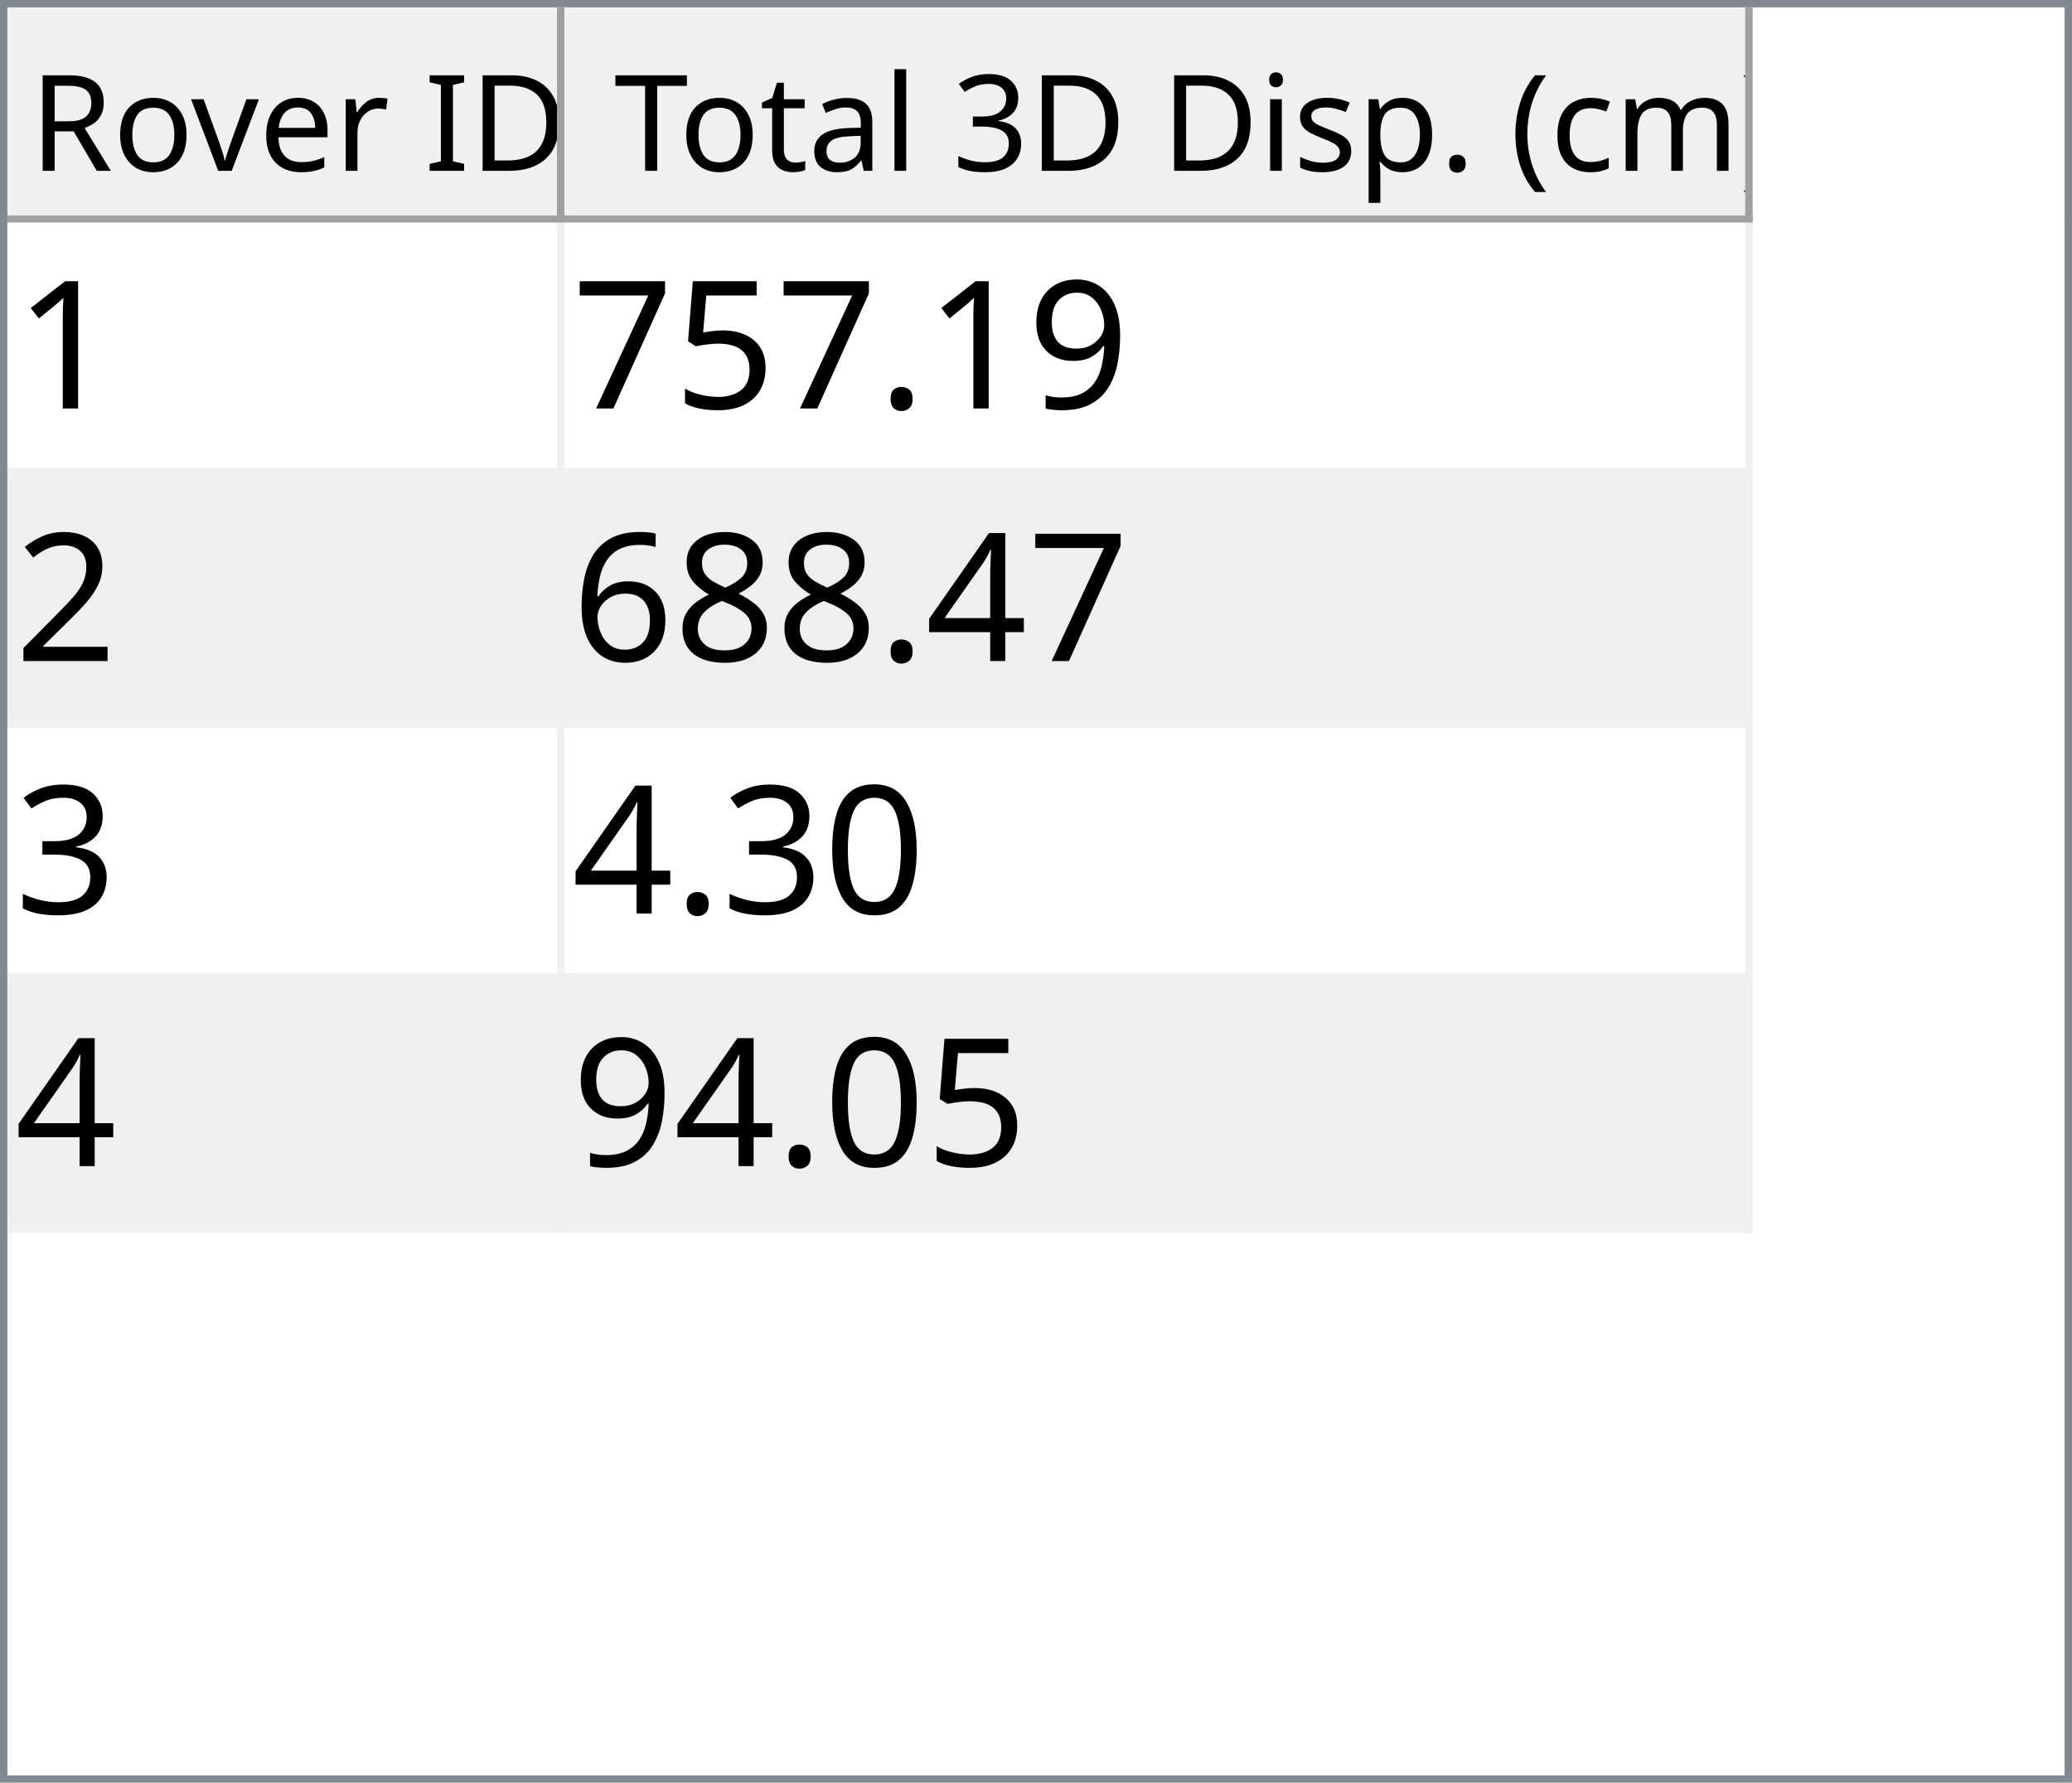
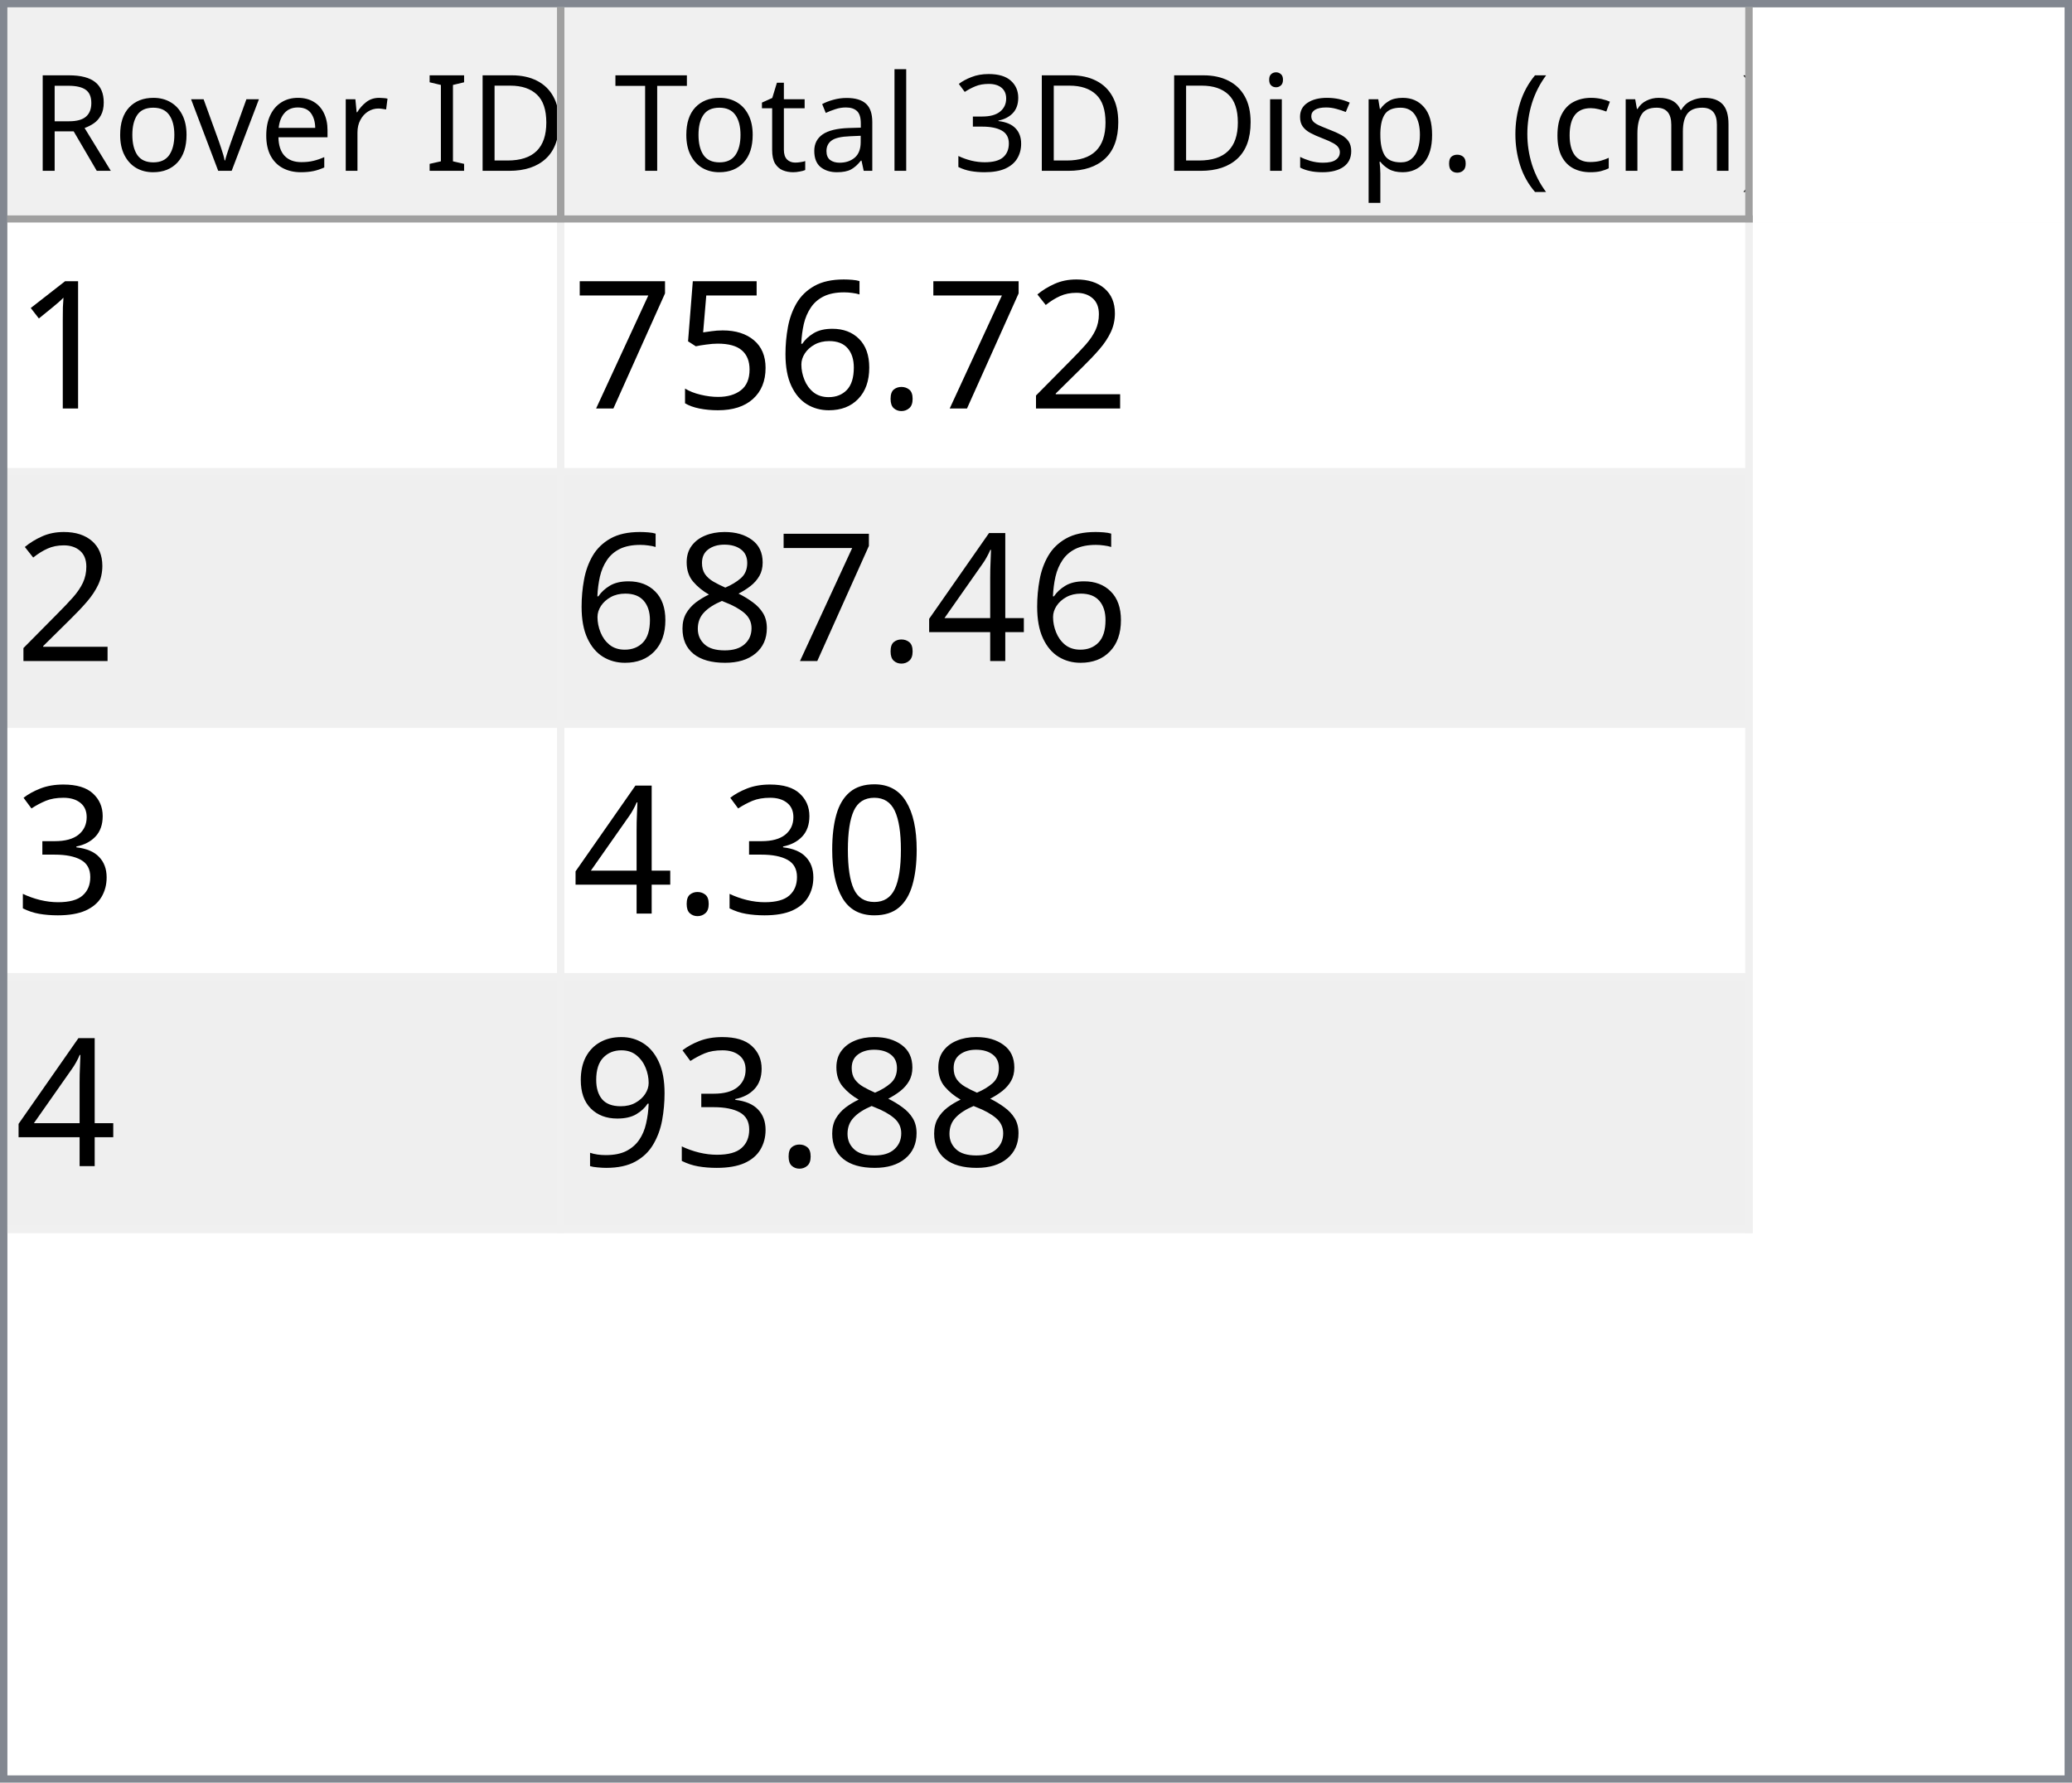
<svg xmlns="http://www.w3.org/2000/svg" style="fill-opacity:1; color-rendering:auto; color-interpolation:auto; text-rendering:auto; stroke:black; stroke-linecap:square; stroke-miterlimit:10; shape-rendering:auto; stroke-opacity:1; fill:black; stroke-dasharray:none; font-weight:normal; stroke-width:1; font-family:'Dialog'; font-style:normal; stroke-linejoin:miter; font-size:12px; stroke-dashoffset:0; image-rendering:auto;" width="279" height="240">
  <defs id="genericDefs" />
  <g>
    <defs id="defs1">
      <clipPath clipPathUnits="userSpaceOnUse" id="clipPath1">
        <path d="M0 0 L279 0 L279 240 L0 240 L0 0 Z" />
      </clipPath>
      <clipPath clipPathUnits="userSpaceOnUse" id="clipPath2">
        <path d="M0 0 L0 240 L279 240 L279 0 Z" />
      </clipPath>
      <clipPath clipPathUnits="userSpaceOnUse" id="clipPath3">
        <path d="M0 0 L0 29 L277 29 L277 0 Z" />
      </clipPath>
      <clipPath clipPathUnits="userSpaceOnUse" id="clipPath4">
        <path d="M0 0 L0 29 L75 29 L75 0 Z" />
      </clipPath>
      <clipPath clipPathUnits="userSpaceOnUse" id="clipPath5">
        <path d="M1 1 L1 28 L74 28 L74 1 Z" />
      </clipPath>
      <clipPath clipPathUnits="userSpaceOnUse" id="clipPath6">
        <path d="M0 0 L0 27 L73 27 L73 0 Z" />
      </clipPath>
      <clipPath clipPathUnits="userSpaceOnUse" id="clipPath7">
        <path d="M-0.5 -0.5 L-0.5 28.5 L74.5 28.5 L74.5 -0.5 Z" />
      </clipPath>
      <clipPath clipPathUnits="userSpaceOnUse" id="clipPath8">
        <path d="M0 0 L0 29 L160 29 L160 0 Z" />
      </clipPath>
      <clipPath clipPathUnits="userSpaceOnUse" id="clipPath9">
        <path d="M1 1 L1 28 L159 28 L159 1 Z" />
      </clipPath>
      <clipPath clipPathUnits="userSpaceOnUse" id="clipPath10">
        <path d="M0 0 L0 27 L158 27 L158 0 Z" />
      </clipPath>
      <clipPath clipPathUnits="userSpaceOnUse" id="clipPath11">
        <path d="M-0.5 -0.5 L-0.5 28.5 L159.5 28.5 L159.5 -0.5 Z" />
      </clipPath>
      <clipPath clipPathUnits="userSpaceOnUse" id="clipPath12">
        <path d="M0 0 L0 209 L277 209 L277 0 Z" />
      </clipPath>
      <clipPath clipPathUnits="userSpaceOnUse" id="clipPath13">
        <path d="M0 0 L0 136 L235 136 L235 0 Z" />
      </clipPath>
      <clipPath clipPathUnits="userSpaceOnUse" id="clipPath14">
        <path d="M-0.5 -0.5 L-0.5 135.5 L234.5 135.5 L234.5 -0.5 Z" />
      </clipPath>
      <clipPath clipPathUnits="userSpaceOnUse" id="clipPath15">
        <path d="M0 0 L0 33 L74 33 L74 0 Z" />
      </clipPath>
      <clipPath clipPathUnits="userSpaceOnUse" id="clipPath16">
        <path d="M0 0 L0 33 L159 33 L159 0 Z" />
      </clipPath>
      <font horiz-adv-x="64.551" id="font1">
        <font-face ascent="107.91" descent="25.098" units-per-em="100" style="font-style:normal; font-family:Segoe UI; font-weight:normal;" />
        <missing-glyph horiz-adv-x="64.551" d="M8.109 0 L8.109 68.266 L56.453 68.266 L56.453 0 L8.109 0 ZM15.328 7.234 L49.219 7.234 L49.219 61.031 L15.328 61.031 L15.328 7.234 Z" />
        <glyph unicode="D" horiz-adv-x="70.117" d="M9.188 0 L9.188 70.016 L28.516 70.016 Q65.531 70.016 65.531 35.891 Q65.531 19.672 55.25 9.836 Q44.969 0 27.734 0 L9.188 0 ZM17.391 62.594 L17.391 7.422 L27.828 7.422 Q41.609 7.422 49.273 14.797 Q56.938 22.172 56.938 35.688 Q56.938 62.594 28.328 62.594 L17.391 62.594 Z" />
        <glyph unicode="I" horiz-adv-x="26.611" d="M17.391 0 L9.188 0 L9.188 70.016 L17.391 70.016 L17.391 0 Z" />
        <glyph unicode=" " horiz-adv-x="27.393" d="" />
        <glyph unicode="r" horiz-adv-x="34.766" d="M34.188 41.891 Q32.078 43.5 28.125 43.5 Q23 43.5 19.555 38.672 Q16.109 33.844 16.109 25.484 L16.109 0 L8.109 0 L8.109 50 L16.109 50 L16.109 39.703 L16.312 39.703 Q18.016 44.969 21.531 47.922 Q25.047 50.875 29.391 50.875 Q32.516 50.875 34.188 50.203 L34.188 41.891 Z" />
        <glyph unicode="e" horiz-adv-x="52.295" d="M48.297 23 L12.984 23 Q13.188 14.656 17.484 10.109 Q21.781 5.562 29.297 5.562 Q37.75 5.562 44.828 11.141 L44.828 3.609 Q38.234 -1.172 27.391 -1.172 Q16.797 -1.172 10.742 5.641 Q4.688 12.453 4.688 24.812 Q4.688 36.469 11.305 43.82 Q17.922 51.172 27.734 51.172 Q37.547 51.172 42.922 44.828 Q48.297 38.484 48.297 27.203 L48.297 23 ZM40.094 29.781 Q40.047 36.719 36.75 40.578 Q33.453 44.438 27.594 44.438 Q21.922 44.438 17.969 40.383 Q14.016 36.328 13.094 29.781 L40.094 29.781 Z" />
        <glyph unicode="v" horiz-adv-x="47.9" d="M47.406 50 L27.484 0 L19.625 0 L0.688 50 L9.469 50 L22.172 13.672 Q23.578 9.672 23.922 6.688 L24.125 6.688 Q24.609 10.453 25.688 13.484 L38.969 50 L47.406 50 Z" />
        <glyph unicode="o" horiz-adv-x="58.594" d="M29 -1.172 Q17.922 -1.172 11.305 5.836 Q4.688 12.844 4.688 24.422 Q4.688 37.016 11.57 44.094 Q18.453 51.172 30.172 51.172 Q41.359 51.172 47.633 44.289 Q53.906 37.406 53.906 25.203 Q53.906 13.234 47.141 6.031 Q40.375 -1.172 29 -1.172 ZM29.594 44.438 Q21.875 44.438 17.383 39.188 Q12.891 33.938 12.891 24.703 Q12.891 15.828 17.43 10.695 Q21.969 5.562 29.594 5.562 Q37.359 5.562 41.531 10.594 Q45.703 15.625 45.703 24.906 Q45.703 34.281 41.531 39.359 Q37.359 44.438 29.594 44.438 Z" />
        <glyph unicode="R" horiz-adv-x="59.814" d="M59.375 0 L49.609 0 L37.891 19.625 Q36.281 22.359 34.766 24.289 Q33.25 26.219 31.664 27.438 Q30.078 28.656 28.25 29.219 Q26.422 29.781 24.125 29.781 L17.391 29.781 L17.391 0 L9.188 0 L9.188 70.016 L30.078 70.016 Q34.672 70.016 38.555 68.867 Q42.438 67.719 45.289 65.375 Q48.141 63.031 49.758 59.547 Q51.375 56.062 51.375 51.375 Q51.375 47.703 50.273 44.656 Q49.172 41.609 47.148 39.211 Q45.125 36.812 42.266 35.133 Q39.406 33.453 35.844 32.516 L35.844 32.328 Q37.594 31.547 38.891 30.547 Q40.188 29.547 41.359 28.18 Q42.531 26.812 43.68 25.078 Q44.828 23.344 46.234 21.047 L59.375 0 ZM17.391 62.594 L17.391 37.203 L28.516 37.203 Q31.594 37.203 34.203 38.133 Q36.812 39.062 38.719 40.797 Q40.625 42.531 41.703 45.047 Q42.781 47.562 42.781 50.688 Q42.781 56.297 39.141 59.445 Q35.5 62.594 28.609 62.594 L17.391 62.594 Z" />
        <glyph unicode=")" horiz-adv-x="30.176" d="M8.297 -15.922 L1.172 -15.922 Q16.406 2.344 16.406 26.812 Q16.406 51.469 1.078 70.016 L8.297 70.016 Q23.531 52.156 23.531 26.703 Q23.531 1.375 8.297 -15.922 Z" />
        <glyph unicode="m" horiz-adv-x="86.133" d="M79.109 0 L71.094 0 L71.094 28.719 Q71.094 37.016 68.531 40.727 Q65.969 44.438 59.906 44.438 Q54.781 44.438 51.195 39.75 Q47.609 35.062 47.609 28.516 L47.609 0 L39.594 0 L39.594 29.688 Q39.594 44.438 28.219 44.438 Q22.953 44.438 19.531 40.016 Q16.109 35.594 16.109 28.516 L16.109 0 L8.109 0 L8.109 50 L16.109 50 L16.109 42.094 L16.312 42.094 Q21.625 51.172 31.844 51.172 Q36.969 51.172 40.773 48.312 Q44.578 45.453 46 40.828 Q51.562 51.172 62.594 51.172 Q79.109 51.172 79.109 30.812 L79.109 0 Z" />
        <glyph unicode="c" horiz-adv-x="46.191" d="M42.188 2.297 Q36.422 -1.172 28.516 -1.172 Q17.828 -1.172 11.258 5.789 Q4.688 12.75 4.688 23.828 Q4.688 36.188 11.766 43.68 Q18.844 51.172 30.672 51.172 Q37.25 51.172 42.281 48.734 L42.281 40.531 Q36.719 44.438 30.375 44.438 Q22.703 44.438 17.797 38.945 Q12.891 33.453 12.891 24.516 Q12.891 15.719 17.508 10.641 Q22.125 5.562 29.891 5.562 Q36.422 5.562 42.188 9.906 L42.188 2.297 Z" />
        <glyph unicode="(" horiz-adv-x="30.176" d="M29.109 -15.922 L21.969 -15.922 Q6.844 1.375 6.844 26.703 Q6.844 52.156 21.969 70.016 L29.203 70.016 Q13.875 51.469 13.875 26.812 Q13.875 2.344 29.109 -15.922 Z" />
        <glyph unicode="." horiz-adv-x="21.68" d="M10.891 -1.078 Q8.641 -1.078 7.055 0.539 Q5.469 2.156 5.469 4.391 Q5.469 6.641 7.055 8.273 Q8.641 9.906 10.891 9.906 Q13.188 9.906 14.797 8.273 Q16.406 6.641 16.406 4.391 Q16.406 2.156 14.797 0.539 Q13.188 -1.078 10.891 -1.078 Z" />
        <glyph unicode="p" horiz-adv-x="58.789" d="M16.312 7.234 L16.109 7.234 L16.109 -23 L8.109 -23 L8.109 50 L16.109 50 L16.109 41.219 L16.312 41.219 Q22.219 51.172 33.594 51.172 Q43.266 51.172 48.688 44.461 Q54.109 37.75 54.109 26.469 Q54.109 13.922 48 6.375 Q41.891 -1.172 31.297 -1.172 Q21.578 -1.172 16.312 7.234 ZM16.109 27.391 L16.109 20.406 Q16.109 14.203 20.141 9.883 Q24.172 5.562 30.375 5.562 Q37.641 5.562 41.773 11.133 Q45.906 16.703 45.906 26.609 Q45.906 34.969 42.047 39.703 Q38.188 44.438 31.594 44.438 Q24.609 44.438 20.359 39.578 Q16.109 34.719 16.109 27.391 Z" />
        <glyph unicode="s" horiz-adv-x="42.432" d="M5.078 1.812 L5.078 10.406 Q11.625 5.562 19.484 5.562 Q30.031 5.562 30.031 12.594 Q30.031 14.594 29.125 15.992 Q28.219 17.391 26.68 18.461 Q25.141 19.531 23.07 20.383 Q21 21.234 18.609 22.172 Q15.281 23.484 12.766 24.828 Q10.25 26.172 8.57 27.859 Q6.891 29.547 6.031 31.695 Q5.172 33.844 5.172 36.719 Q5.172 40.234 6.789 42.945 Q8.406 45.656 11.086 47.484 Q13.766 49.312 17.211 50.242 Q20.656 51.172 24.312 51.172 Q30.812 51.172 35.938 48.922 L35.938 40.828 Q30.422 44.438 23.25 44.438 Q21 44.438 19.195 43.922 Q17.391 43.406 16.094 42.477 Q14.797 41.547 14.086 40.258 Q13.375 38.969 13.375 37.406 Q13.375 35.453 14.086 34.133 Q14.797 32.812 16.164 31.789 Q17.531 30.766 19.484 29.938 Q21.438 29.109 23.922 28.125 Q27.25 26.859 29.883 25.516 Q32.516 24.172 34.375 22.484 Q36.234 20.797 37.234 18.602 Q38.234 16.406 38.234 13.375 Q38.234 9.672 36.602 6.938 Q34.969 4.203 32.234 2.398 Q29.5 0.594 25.93 -0.289 Q22.359 -1.172 18.453 -1.172 Q10.75 -1.172 5.078 1.812 Z" />
        <glyph unicode="i" horiz-adv-x="24.219" d="M12.203 62.703 Q10.062 62.703 8.547 64.164 Q7.031 65.625 7.031 67.875 Q7.031 70.125 8.547 71.609 Q10.062 73.094 12.203 73.094 Q14.406 73.094 15.945 71.609 Q17.484 70.125 17.484 67.875 Q17.484 65.719 15.945 64.211 Q14.406 62.703 12.203 62.703 ZM16.109 0 L8.109 0 L8.109 50 L16.109 50 L16.109 0 Z" />
        <glyph unicode="3" horiz-adv-x="53.906" d="M46.531 19.828 Q46.531 15.094 44.75 11.211 Q42.969 7.328 39.719 4.57 Q36.469 1.812 31.93 0.297 Q27.391 -1.219 21.922 -1.219 Q11.922 -1.219 6 2.594 L6 11.188 Q13.094 5.609 22.219 5.609 Q25.875 5.609 28.828 6.539 Q31.781 7.469 33.906 9.227 Q36.031 10.984 37.18 13.477 Q38.328 15.969 38.328 19.094 Q38.328 32.812 18.797 32.812 L12.984 32.812 L12.984 39.594 L18.5 39.594 Q35.797 39.594 35.797 52.484 Q35.797 64.406 22.609 64.406 Q15.188 64.406 8.688 59.422 L8.688 67.188 Q15.375 71.188 24.609 71.188 Q29 71.188 32.57 69.969 Q36.141 68.75 38.68 66.555 Q41.219 64.359 42.609 61.281 Q44 58.203 44 54.5 Q44 40.672 30.031 36.719 L30.031 36.531 Q33.594 36.141 36.625 34.797 Q39.656 33.453 41.852 31.305 Q44.047 29.156 45.289 26.25 Q46.531 23.344 46.531 19.828 Z" />
        <glyph unicode="l" horiz-adv-x="24.219" d="M16.109 0 L8.109 0 L8.109 74.031 L16.109 74.031 L16.109 0 Z" />
        <glyph unicode="a" horiz-adv-x="50.879" d="M43.891 0 L35.891 0 L35.891 7.812 L35.688 7.812 Q30.469 -1.172 20.312 -1.172 Q12.844 -1.172 8.617 2.781 Q4.391 6.734 4.391 13.281 Q4.391 27.297 20.906 29.594 L35.891 31.688 Q35.891 44.438 25.594 44.438 Q16.547 44.438 9.281 38.281 L9.281 46.484 Q16.656 51.172 26.266 51.172 Q43.891 51.172 43.891 32.516 L43.891 0 ZM35.891 25.297 L23.828 23.641 Q18.266 22.859 15.43 20.875 Q12.594 18.891 12.594 13.875 Q12.594 10.203 15.211 7.883 Q17.828 5.562 22.172 5.562 Q28.125 5.562 32.008 9.742 Q35.891 13.922 35.891 20.312 L35.891 25.297 Z" />
        <glyph unicode="t" horiz-adv-x="33.887" d="M31.297 0.484 Q28.469 -1.078 23.828 -1.078 Q10.688 -1.078 10.688 13.578 L10.688 43.172 L2.094 43.172 L2.094 50 L10.688 50 L10.688 62.203 L18.703 64.797 L18.703 50 L31.297 50 L31.297 43.172 L18.703 43.172 L18.703 14.984 Q18.703 9.969 20.414 7.82 Q22.125 5.672 26.078 5.672 Q29.109 5.672 31.297 7.328 L31.297 0.484 Z" />
        <glyph unicode="T" horiz-adv-x="52.393" d="M50.594 62.594 L30.375 62.594 L30.375 0 L22.172 0 L22.172 62.594 L2 62.594 L2 70.016 L50.594 70.016 L50.594 62.594 Z" />
      </font>
      <font horiz-adv-x="75.0" id="font2">
        <font-face ascent="100.537" descent="21.973" units-per-em="100" style="font-style:normal; font-family:sans-serif; font-weight:normal;" />
        <missing-glyph horiz-adv-x="75.0" d="M12.5 0 L12.5 62.5 L62.5 62.5 L62.5 0 L12.5 0 ZM14.062 1.562 L60.938 1.562 L60.938 60.938 L14.062 60.938 L14.062 1.562 Z" />
        <glyph unicode="1" horiz-adv-x="55.615" d="M37.25 0 L28.469 0 L28.469 56 Q25.297 52.984 20.141 49.953 Q14.984 46.922 10.891 45.406 L10.891 53.906 Q18.266 57.375 23.781 62.305 Q29.297 67.234 31.594 71.875 L37.25 71.875 L37.25 0 Z" />
-         <glyph unicode="9" horiz-adv-x="55.615" d="M5.469 16.547 L13.922 17.328 Q14.984 11.375 18.016 8.688 Q21.047 6 25.781 6 Q29.828 6 32.883 7.859 Q35.938 9.719 37.891 12.82 Q39.844 15.922 41.164 21.195 Q42.484 26.469 42.484 31.938 Q42.484 32.516 42.438 33.688 Q39.797 29.5 35.234 26.883 Q30.672 24.266 25.344 24.266 Q16.453 24.266 10.305 30.711 Q4.156 37.156 4.156 47.703 Q4.156 58.594 10.578 65.234 Q17 71.875 26.656 71.875 Q33.641 71.875 39.43 68.117 Q45.219 64.359 48.219 57.398 Q51.219 50.438 51.219 37.25 Q51.219 23.531 48.242 15.406 Q45.266 7.281 39.383 3.031 Q33.5 -1.219 25.594 -1.219 Q17.188 -1.219 11.867 3.445 Q6.547 8.109 5.469 16.547 ZM41.453 48.141 Q41.453 55.719 37.43 60.156 Q33.406 64.594 27.734 64.594 Q21.875 64.594 17.531 59.812 Q13.188 55.031 13.188 47.406 Q13.188 40.578 17.312 36.305 Q21.438 32.031 27.484 32.031 Q33.594 32.031 37.523 36.305 Q41.453 40.578 41.453 48.141 Z" />
+         <glyph unicode="2" horiz-adv-x="55.615" d="M50.344 8.453 L50.344 0 L3.031 0 Q2.938 3.172 4.047 6.109 Q5.859 10.938 9.836 15.625 Q13.812 20.312 21.344 26.469 Q33.016 36.031 37.117 41.625 Q41.219 47.219 41.219 52.203 Q41.219 57.422 37.477 61.008 Q33.734 64.594 27.734 64.594 Q21.391 64.594 17.578 60.789 Q13.766 56.984 13.719 50.25 L4.688 51.172 Q5.609 61.281 11.664 66.578 Q17.719 71.875 27.938 71.875 Q38.234 71.875 44.242 66.164 Q50.25 60.453 50.25 52 Q50.25 47.703 48.492 43.555 Q46.734 39.406 42.656 34.812 Q38.578 30.219 29.109 22.219 Q21.188 15.578 18.945 13.211 Q16.703 10.844 15.234 8.453 L50.344 8.453 Z" />
        <glyph unicode="." horiz-adv-x="27.783" d="M9.078 0 L9.078 10.016 L19.094 10.016 L19.094 0 L9.078 0 Z" />
+         <glyph unicode="6" horiz-adv-x="55.615" d="M49.75 54.047 L41.016 53.375 Q39.844 58.547 37.703 60.891 Q34.125 64.656 28.906 64.656 Q24.703 64.656 21.531 62.312 Q17.391 59.281 14.992 53.469 Q12.594 47.656 12.5 36.922 Q15.672 41.75 20.266 44.094 Q24.859 46.438 29.891 46.438 Q38.672 46.438 44.852 39.969 Q51.031 33.5 51.031 23.25 Q51.031 16.5 48.125 10.719 Q45.219 4.938 40.141 1.859 Q35.062 -1.219 28.609 -1.219 Q17.625 -1.219 10.695 6.859 Q3.766 14.938 3.766 33.5 Q3.766 54.25 11.422 63.672 Q18.109 71.875 29.438 71.875 Q37.891 71.875 43.289 67.141 Q48.688 62.406 49.75 54.047 ZM13.875 23.188 Q13.875 18.656 15.797 14.508 Q17.719 10.359 21.188 8.18 Q24.656 6 28.469 6 Q34.031 6 38.039 10.492 Q42.047 14.984 42.047 22.703 Q42.047 30.125 38.086 34.398 Q34.125 38.672 28.125 38.672 Q22.172 38.672 18.023 34.398 Q13.875 30.125 13.875 23.188 Z" />
        <glyph unicode="5" horiz-adv-x="55.615" d="M4.156 18.75 L13.375 19.531 Q14.406 12.797 18.141 9.398 Q21.875 6 27.156 6 Q33.5 6 37.891 10.789 Q42.281 15.578 42.281 23.484 Q42.281 31 38.062 35.352 Q33.844 39.703 27 39.703 Q22.75 39.703 19.336 37.773 Q15.922 35.844 13.969 32.766 L5.719 33.844 L12.641 70.609 L48.25 70.609 L48.25 62.203 L19.672 62.203 L15.828 42.969 Q22.266 47.469 29.344 47.469 Q38.719 47.469 45.164 40.969 Q51.609 34.469 51.609 24.266 Q51.609 14.547 45.953 7.469 Q39.062 -1.219 27.156 -1.219 Q17.391 -1.219 11.211 4.25 Q5.031 9.719 4.156 18.75 Z" />
        <glyph unicode="7" horiz-adv-x="55.615" d="M4.734 62.203 L4.734 70.656 L51.078 70.656 L51.078 63.812 Q44.234 56.547 37.523 44.484 Q30.812 32.422 27.156 19.672 Q24.516 10.688 23.781 0 L14.75 0 Q14.891 8.453 18.062 20.414 Q21.234 32.375 27.172 43.484 Q33.109 54.594 39.797 62.203 L4.734 62.203 Z" />
-         <glyph unicode="2" horiz-adv-x="55.615" d="M50.344 8.453 L50.344 0 L3.031 0 Q2.938 3.172 4.047 6.109 Q5.859 10.938 9.836 15.625 Q13.812 20.312 21.344 26.469 Q33.016 36.031 37.117 41.625 Q41.219 47.219 41.219 52.203 Q41.219 57.422 37.477 61.008 Q33.734 64.594 27.734 64.594 Q21.391 64.594 17.578 60.789 Q13.766 56.984 13.719 50.25 L4.688 51.172 Q5.609 61.281 11.664 66.578 Q17.719 71.875 27.938 71.875 Q38.234 71.875 44.242 66.164 Q50.25 60.453 50.25 52 Q50.25 47.703 48.492 43.555 Q46.734 39.406 42.656 34.812 Q38.578 30.219 29.109 22.219 Q21.188 15.578 18.945 13.211 Q16.703 10.844 15.234 8.453 L50.344 8.453 Z" />
        <glyph unicode="4" horiz-adv-x="55.615" d="M32.328 0 L32.328 17.141 L1.266 17.141 L1.266 25.203 L33.938 71.578 L41.109 71.578 L41.109 25.203 L50.781 25.203 L50.781 17.141 L41.109 17.141 L41.109 0 L32.328 0 ZM32.328 25.203 L32.328 57.469 L9.906 25.203 L32.328 25.203 Z" />
        <glyph unicode="8" horiz-adv-x="55.615" d="M17.672 38.812 Q12.203 40.828 9.57 44.539 Q6.938 48.25 6.938 53.422 Q6.938 61.234 12.555 66.555 Q18.172 71.875 27.484 71.875 Q36.859 71.875 42.578 66.43 Q48.297 60.984 48.297 53.172 Q48.297 48.188 45.68 44.508 Q43.062 40.828 37.75 38.812 Q44.344 36.672 47.781 31.883 Q51.219 27.094 51.219 20.453 Q51.219 11.281 44.727 5.031 Q38.234 -1.219 27.641 -1.219 Q17.047 -1.219 10.547 5.055 Q4.047 11.328 4.047 20.703 Q4.047 27.688 7.594 32.398 Q11.141 37.109 17.672 38.812 ZM15.922 53.719 Q15.922 48.641 19.195 45.414 Q22.469 42.188 27.688 42.188 Q32.766 42.188 36.016 45.383 Q39.266 48.578 39.266 53.219 Q39.266 58.062 35.914 61.359 Q32.562 64.656 27.594 64.656 Q22.562 64.656 19.242 61.43 Q15.922 58.203 15.922 53.719 ZM13.094 20.656 Q13.094 16.891 14.875 13.375 Q16.656 9.859 20.172 7.93 Q23.688 6 27.734 6 Q34.031 6 38.133 10.055 Q42.234 14.109 42.234 20.359 Q42.234 26.703 38.016 30.859 Q33.797 35.016 27.438 35.016 Q21.234 35.016 17.164 30.914 Q13.094 26.812 13.094 20.656 Z" />
-         <glyph unicode="6" horiz-adv-x="55.615" d="M49.75 54.047 L41.016 53.375 Q39.844 58.547 37.703 60.891 Q34.125 64.656 28.906 64.656 Q24.703 64.656 21.531 62.312 Q17.391 59.281 14.992 53.469 Q12.594 47.656 12.5 36.922 Q15.672 41.75 20.266 44.094 Q24.859 46.438 29.891 46.438 Q38.672 46.438 44.852 39.969 Q51.031 33.5 51.031 23.25 Q51.031 16.5 48.125 10.719 Q45.219 4.938 40.141 1.859 Q35.062 -1.219 28.609 -1.219 Q17.625 -1.219 10.695 6.859 Q3.766 14.938 3.766 33.5 Q3.766 54.25 11.422 63.672 Q18.109 71.875 29.438 71.875 Q37.891 71.875 43.289 67.141 Q48.688 62.406 49.75 54.047 ZM13.875 23.188 Q13.875 18.656 15.797 14.508 Q17.719 10.359 21.188 8.18 Q24.656 6 28.469 6 Q34.031 6 38.039 10.492 Q42.047 14.984 42.047 22.703 Q42.047 30.125 38.086 34.398 Q34.125 38.672 28.125 38.672 Q22.172 38.672 18.023 34.398 Q13.875 30.125 13.875 23.188 Z" />
        <glyph unicode="3" horiz-adv-x="55.615" d="M4.203 18.891 L12.984 20.062 Q14.5 12.594 18.141 9.297 Q21.781 6 27 6 Q33.203 6 37.477 10.297 Q41.75 14.594 41.75 20.953 Q41.75 27 37.797 30.93 Q33.844 34.859 27.734 34.859 Q25.25 34.859 21.531 33.891 L22.516 41.609 Q23.391 41.5 23.922 41.5 Q29.547 41.5 34.039 44.43 Q38.531 47.359 38.531 53.469 Q38.531 58.297 35.258 61.477 Q31.984 64.656 26.812 64.656 Q21.688 64.656 18.266 61.43 Q14.844 58.203 13.875 51.766 L5.078 53.328 Q6.688 62.156 12.398 67.016 Q18.109 71.875 26.609 71.875 Q32.469 71.875 37.398 69.359 Q42.328 66.844 44.945 62.5 Q47.562 58.156 47.562 53.266 Q47.562 48.641 45.07 44.828 Q42.578 41.016 37.703 38.766 Q44.047 37.312 47.562 32.695 Q51.078 28.078 51.078 21.141 Q51.078 11.766 44.242 5.25 Q37.406 -1.266 26.953 -1.266 Q17.531 -1.266 11.305 4.352 Q5.078 9.969 4.203 18.891 Z" />
        <glyph unicode="0" horiz-adv-x="55.615" d="M4.156 35.297 Q4.156 48 6.766 55.742 Q9.375 63.484 14.523 67.68 Q19.672 71.875 27.484 71.875 Q33.25 71.875 37.594 69.555 Q41.938 67.234 44.773 62.867 Q47.609 58.5 49.219 52.227 Q50.828 45.953 50.828 35.297 Q50.828 22.703 48.242 14.969 Q45.656 7.234 40.508 3.008 Q35.359 -1.219 27.484 -1.219 Q17.141 -1.219 11.234 6.203 Q4.156 15.141 4.156 35.297 ZM13.188 35.297 Q13.188 17.672 17.312 11.836 Q21.438 6 27.484 6 Q33.547 6 37.672 11.859 Q41.797 17.719 41.797 35.297 Q41.797 52.984 37.672 58.789 Q33.547 64.594 27.391 64.594 Q21.344 64.594 17.719 59.469 Q13.188 52.938 13.188 35.297 Z" />
+         <glyph unicode="9" horiz-adv-x="55.615" d="M5.469 16.547 L13.922 17.328 Q14.984 11.375 18.016 8.688 Q21.047 6 25.781 6 Q29.828 6 32.883 7.859 Q35.938 9.719 37.891 12.82 Q39.844 15.922 41.164 21.195 Q42.484 26.469 42.484 31.938 Q42.484 32.516 42.438 33.688 Q39.797 29.5 35.234 26.883 Q30.672 24.266 25.344 24.266 Q16.453 24.266 10.305 30.711 Q4.156 37.156 4.156 47.703 Q4.156 58.594 10.578 65.234 Q17 71.875 26.656 71.875 Q33.641 71.875 39.43 68.117 Q45.219 64.359 48.219 57.398 Q51.219 50.438 51.219 37.25 Q51.219 23.531 48.242 15.406 Q45.266 7.281 39.383 3.031 Q33.5 -1.219 25.594 -1.219 Q17.188 -1.219 11.867 3.445 Q6.547 8.109 5.469 16.547 ZM41.453 48.141 Q41.453 55.719 37.43 60.156 Q33.406 64.594 27.734 64.594 Q21.875 64.594 17.531 59.812 Q13.188 55.031 13.188 47.406 Q13.188 40.578 17.312 36.305 Q21.438 32.031 27.484 32.031 Q33.594 32.031 37.523 36.305 Q41.453 40.578 41.453 48.141 Z" />
      </font>
    </defs>
    <g style="fill:white; stroke:white;">
      <rect x="0" y="0" width="279" style="clip-path:url(#clipPath1); stroke:none;" height="240" />
    </g>
    <g style="fill:white; text-rendering:optimizeSpeed; color-rendering:optimizeSpeed; image-rendering:optimizeSpeed; shape-rendering:crispEdges; stroke:white; color-interpolation:sRGB;">
      <rect x="0" width="279" height="240" y="0" style="stroke:none;" />
      <path style="stroke:none;" d="M0 240 L279 240 L279 0 L0 0 Z" />
    </g>
    <g style="fill:rgb(240,240,240); font-size:18px; font-family:'Segoe UI'; stroke:rgb(240,240,240);">
      <rect x="0" y="0" width="279" style="clip-path:url(#clipPath2); stroke:none;" height="240" />
    </g>
    <g style="fill:rgb(130,135,144); font-size:18px; font-family:'Segoe UI'; stroke:rgb(130,135,144);">
      <path d="M0 0 L279 0 L279 240 L0 240 L0 0 ZM1 1 L278 1 L278 239 L1 239 L1 1 Z" style="fill-rule:evenodd; clip-path:url(#clipPath2); stroke:none;" />
    </g>
    <g style="fill:white; font-size:18px; font-family:'Segoe UI'; stroke:white;" transform="translate(1,1)">
      <rect x="0" y="0" width="277" style="clip-path:url(#clipPath3); stroke:none;" height="29" />
    </g>
    <g style="fill:rgb(240,240,240); font-size:18px; font-family:'Segoe UI'; stroke:rgb(240,240,240);" transform="translate(1,1)">
      <rect x="0" y="0" width="75" style="clip-path:url(#clipPath4); stroke:none;" height="29" />
    </g>
    <g style="font-family:'Segoe UI'; font-size:18px;" transform="translate(2,2)">
      <text x="2" xml:space="preserve" y="21" style="clip-path:url(#clipPath6); stroke:none;">Rover ID</text>
    </g>
    <g transform="translate(1.5,1.5)" style="fill:rgb(160,160,160); font-size:18px; font-family:'Segoe UI'; stroke:rgb(160,160,160); stroke-linejoin:bevel;">
      <line x1="74" x2="74" y1="0" style="fill:none; clip-path:url(#clipPath7);" y2="28" />
    </g>
    <g transform="matrix(1,0,0,1,1,1) translate(0.5,0.5)" style="fill:rgb(160,160,160); font-size:18px; font-family:'Segoe UI'; stroke:rgb(160,160,160); stroke-linejoin:bevel;">
      <line x1="0" x2="74" y1="28" style="fill:none; clip-path:url(#clipPath7);" y2="28" />
    </g>
    <g style="fill:rgb(240,240,240); font-size:18px; font-family:'Segoe UI'; stroke:rgb(240,240,240);" transform="translate(76,1)">
      <rect x="0" y="0" width="160" style="clip-path:url(#clipPath8); stroke:none;" height="29" />
    </g>
    <g style="font-family:'Segoe UI'; font-size:18px;" transform="translate(77,2)">
      <text x="1" xml:space="preserve" y="21" style="clip-path:url(#clipPath10); stroke:none;"> Total 3D Disp. (cm)</text>
    </g>
    <g transform="translate(76.5,1.5)" style="fill:rgb(160,160,160); font-size:18px; font-family:'Segoe UI'; stroke:rgb(160,160,160); stroke-linejoin:bevel;">
      <line x1="159" x2="159" y1="0" style="fill:none; clip-path:url(#clipPath11);" y2="28" />
    </g>
    <g transform="matrix(1,0,0,1,76,1) translate(0.5,0.5)" style="fill:rgb(160,160,160); font-size:18px; font-family:'Segoe UI'; stroke:rgb(160,160,160); stroke-linejoin:bevel;">
      <line x1="0" x2="159" y1="28" style="fill:none; clip-path:url(#clipPath11);" y2="28" />
    </g>
    <g style="fill:white; font-size:18px; font-family:'Segoe UI'; stroke:white;" transform="translate(1,30)">
      <rect x="0" y="0" width="277" style="clip-path:url(#clipPath12); stroke:none;" height="209" />
    </g>
    <g style="fill:rgb(240,240,240); font-size:24px; font-family:sans-serif; stroke:rgb(240,240,240);" transform="translate(1,30)">
      <rect x="0" y="0" width="235" style="clip-path:url(#clipPath13); stroke:none;" height="136" />
      <line transform="translate(0.5,0.5)" x1="0" x2="234" y1="33" style="clip-path:url(#clipPath14); fill:none; stroke-linejoin:bevel;" y2="33" />
    </g>
    <g transform="matrix(1,0,0,1,1,30) translate(0.5,0.5)" style="fill:rgb(240,240,240); font-size:24px; font-family:sans-serif; stroke:rgb(240,240,240); stroke-linejoin:bevel;">
      <line x1="0" x2="234" y1="67" style="fill:none; clip-path:url(#clipPath14);" y2="67" />
    </g>
    <g transform="matrix(1,0,0,1,1,30) translate(0.5,0.5)" style="fill:rgb(240,240,240); font-size:24px; font-family:sans-serif; stroke:rgb(240,240,240); stroke-linejoin:bevel;">
      <line x1="0" x2="234" y1="101" style="fill:none; clip-path:url(#clipPath14);" y2="101" />
    </g>
    <g transform="matrix(1,0,0,1,1,30) translate(0.5,0.5)" style="fill:rgb(240,240,240); font-size:24px; font-family:sans-serif; stroke:rgb(240,240,240); stroke-linejoin:bevel;">
      <line x1="0" x2="234" y1="135" style="fill:none; clip-path:url(#clipPath14);" y2="135" />
    </g>
    <g transform="matrix(1,0,0,1,1,30) translate(0.5,0.5)" style="fill:rgb(240,240,240); font-size:24px; font-family:sans-serif; stroke:rgb(240,240,240); stroke-linejoin:bevel;">
      <line x1="74" x2="74" y1="0" style="fill:none; clip-path:url(#clipPath14);" y2="135" />
    </g>
    <g transform="matrix(1,0,0,1,1,30) translate(0.5,0.5)" style="fill:rgb(240,240,240); font-size:24px; font-family:sans-serif; stroke:rgb(240,240,240); stroke-linejoin:bevel;">
      <line x1="234" x2="234" y1="0" style="fill:none; clip-path:url(#clipPath14);" y2="135" />
    </g>
    <g style="fill:white; font-size:24px; font-family:sans-serif; stroke:white;" transform="matrix(1,0,0,1,1,30)">
      <rect x="0" y="0" width="74" style="clip-path:url(#clipPath15); stroke:none;" height="33" />
      <text x="1" y="25" style="fill:black; clip-path:url(#clipPath15); stroke:none;" xml:space="preserve">1</text>
    </g>
    <g style="fill:white; font-size:24px; font-family:sans-serif; stroke:white;" transform="matrix(1,0,0,1,1,30) translate(75,0)">
      <rect x="0" y="0" width="159" style="clip-path:url(#clipPath16); stroke:none;" height="33" />
-       <text x="1" y="25" style="fill:black; clip-path:url(#clipPath16); stroke:none;" xml:space="preserve">757.19</text>
+       <text x="1" y="25" style="fill:black; clip-path:url(#clipPath16); stroke:none;" xml:space="preserve">756.72</text>
    </g>
    <g style="fill:rgb(239,239,239); font-size:24px; font-family:sans-serif; stroke:rgb(239,239,239);" transform="matrix(1,0,0,1,1,30) translate(0,34)">
      <rect x="0" y="0" width="74" style="clip-path:url(#clipPath15); stroke:none;" height="33" />
      <text x="1" y="25" style="fill:black; clip-path:url(#clipPath15); stroke:none;" xml:space="preserve">2</text>
    </g>
    <g style="fill:rgb(239,239,239); font-size:24px; font-family:sans-serif; stroke:rgb(239,239,239);" transform="matrix(1,0,0,1,1,30) translate(75,34)">
      <rect x="0" y="0" width="159" style="clip-path:url(#clipPath16); stroke:none;" height="33" />
-       <text x="1" y="25" style="fill:black; clip-path:url(#clipPath16); stroke:none;" xml:space="preserve">688.47</text>
+       <text x="1" y="25" style="fill:black; clip-path:url(#clipPath16); stroke:none;" xml:space="preserve">687.46</text>
    </g>
    <g style="fill:white; font-size:24px; font-family:sans-serif; stroke:white;" transform="matrix(1,0,0,1,1,30) translate(0,68)">
      <rect x="0" y="0" width="74" style="clip-path:url(#clipPath15); stroke:none;" height="33" />
      <text x="1" y="25" style="fill:black; clip-path:url(#clipPath15); stroke:none;" xml:space="preserve">3</text>
    </g>
    <g style="fill:white; font-size:24px; font-family:sans-serif; stroke:white;" transform="matrix(1,0,0,1,1,30) translate(75,68)">
      <rect x="0" y="0" width="159" style="clip-path:url(#clipPath16); stroke:none;" height="33" />
      <text x="1" y="25" style="fill:black; clip-path:url(#clipPath16); stroke:none;" xml:space="preserve">4.30</text>
    </g>
    <g style="fill:rgb(239,239,239); font-size:24px; font-family:sans-serif; stroke:rgb(239,239,239);" transform="matrix(1,0,0,1,1,30) translate(0,102)">
      <rect x="0" y="0" width="74" style="clip-path:url(#clipPath15); stroke:none;" height="33" />
      <text x="1" y="25" style="fill:black; clip-path:url(#clipPath15); stroke:none;" xml:space="preserve">4</text>
    </g>
    <g style="fill:rgb(239,239,239); font-size:24px; font-family:sans-serif; stroke:rgb(239,239,239);" transform="matrix(1,0,0,1,1,30) translate(75,102)">
      <rect x="0" y="0" width="159" style="clip-path:url(#clipPath16); stroke:none;" height="33" />
-       <text x="1" y="25" style="fill:black; clip-path:url(#clipPath16); stroke:none;" xml:space="preserve">94.05</text>
+       <text x="1" y="25" style="fill:black; clip-path:url(#clipPath16); stroke:none;" xml:space="preserve">93.88</text>
    </g>
  </g>
</svg>
